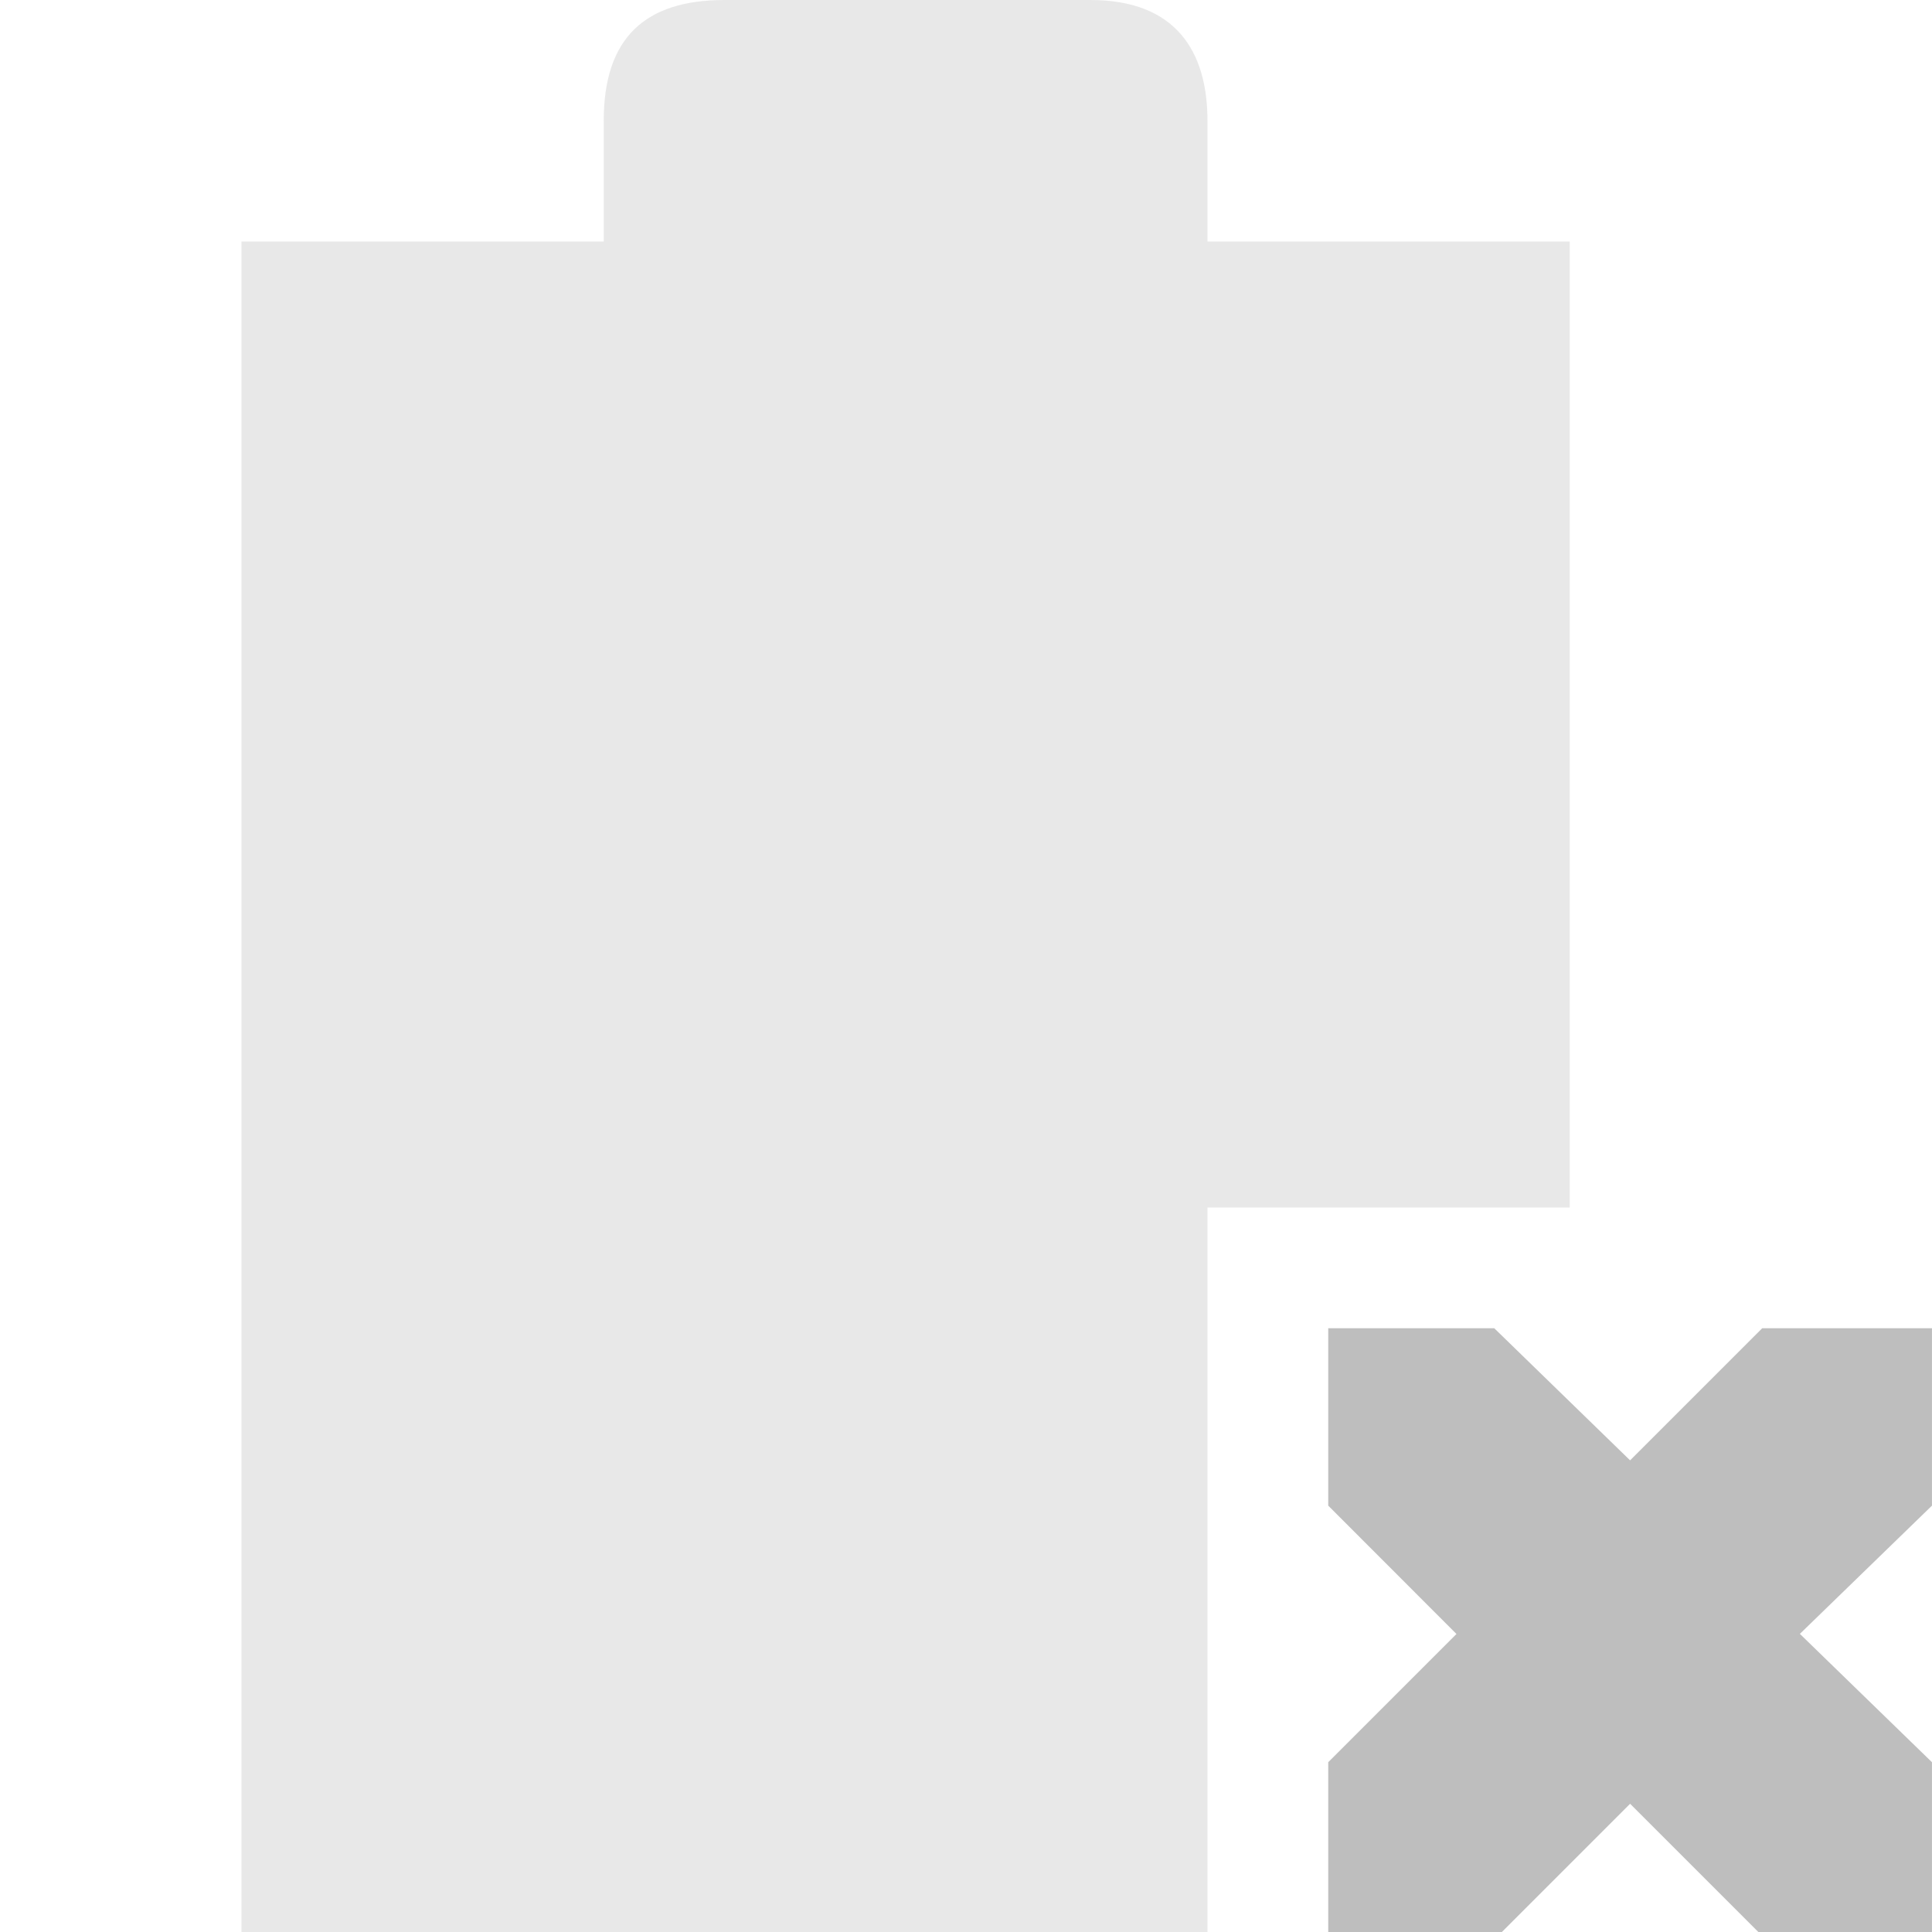
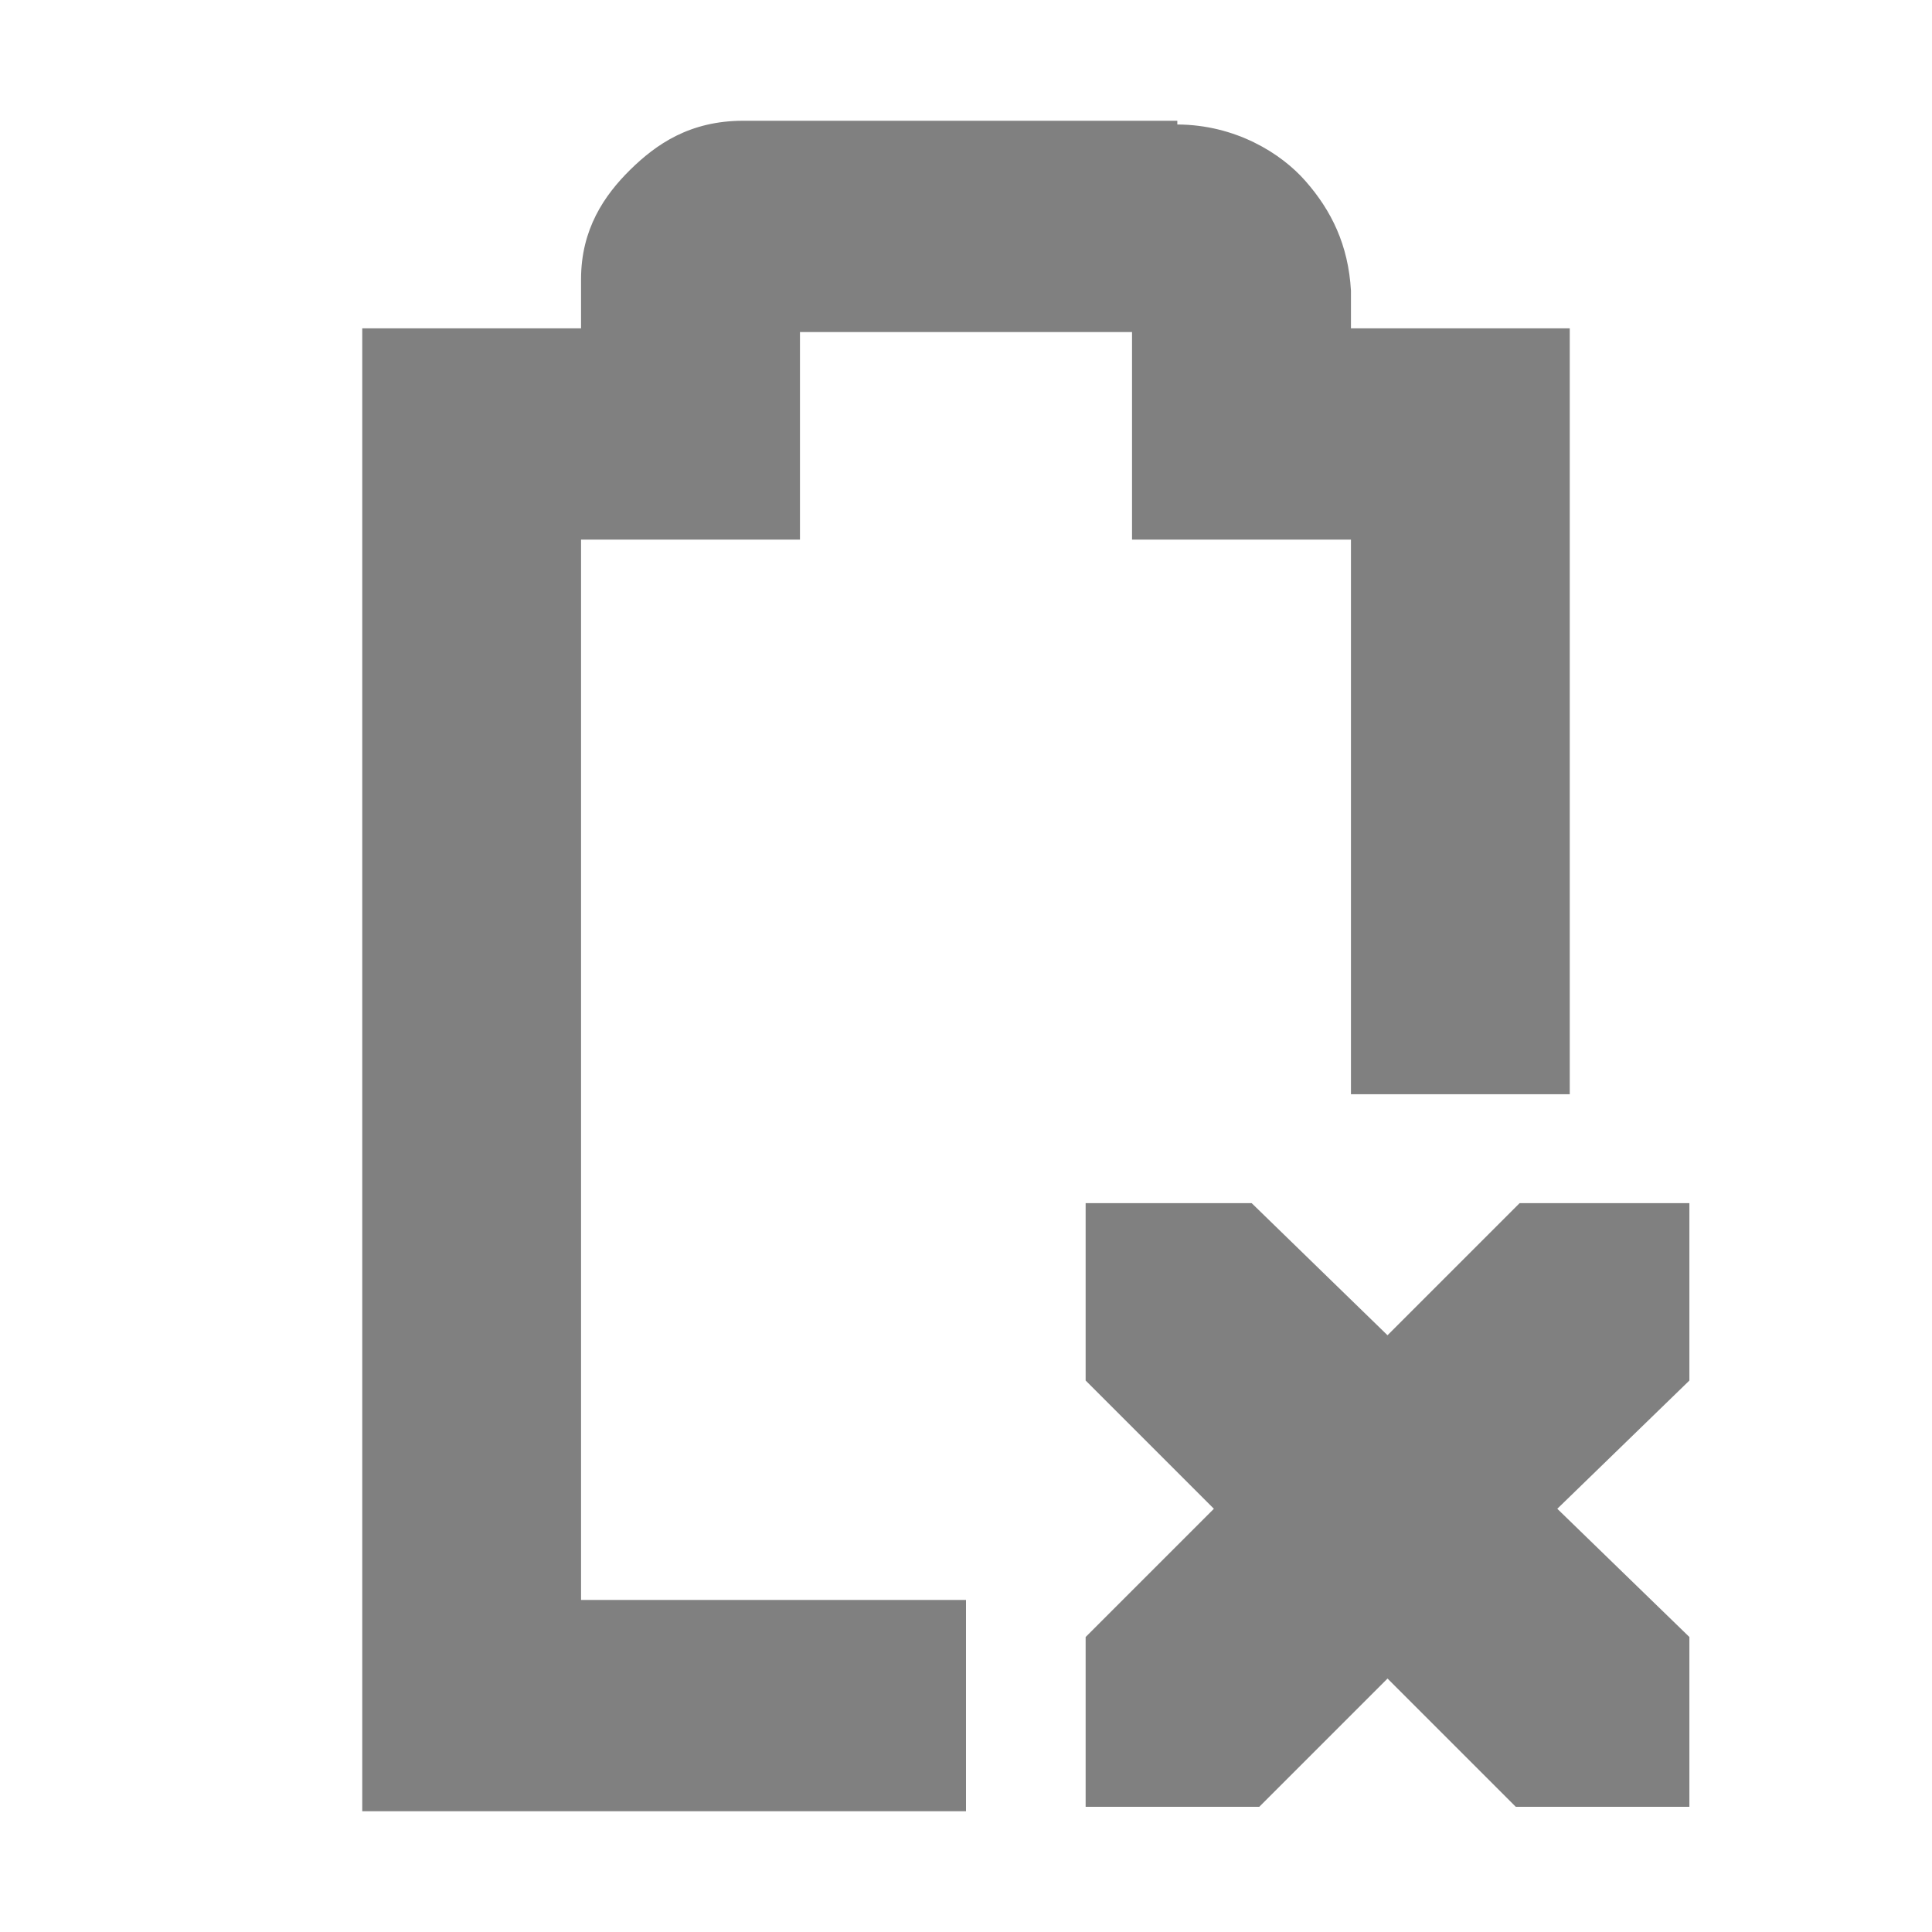
<svg xmlns="http://www.w3.org/2000/svg" id="svg7384" version="1.1" height="16" width="16">
  <defs id="defs7386" />
-   <g transform="translate(-121.0002,-217)" id="layer9" style="display:inline">
-     <path d="m 127,217 c -0.656,0 -1,0.312 -1,1 l 0,1 -3,0 0,14 8,0 0,-6 3,0 0,-8 -3,0 0,-1 c 0,-0.578 -0.265,-1 -0.969,-1 L 127,217 z" id="path3761" style="opacity:0.35;color:#bebebe;fill:#bebebe;fill-opacity:1;stroke:none;stroke-width:2;marker:none;visibility:visible;display:inline;overflow:visible" />
-     <path d="m 132,228 1.375,0 1.125,1.094 L 135.594,228 137,228 l 0,1.469 -1.094,1.062 L 137,231.594 137,233 135.562,233 134.5,231.938 133.438,233 132,233 l 0,-1.406 1.062,-1.062 L 132,229.469 132,228 z" id="path3761-2-3-5-4-8-9-8-9-9-0" style="color:#bebebe;fill:#bebebe;fill-opacity:1;stroke:none;stroke-width:2;marker:none;visibility:visible;display:inline;overflow:visible" />
+   <g transform="translate(-61.0002,-217)" id="layer9" style="display:inline">
+     <path style="font-size:medium;font-style:normal;font-variant:normal;font-weight:normal;font-stretch:normal;text-indent:0;text-align:start;text-decoration:none;line-height:normal;letter-spacing:normal;word-spacing:normal;text-transform:none;direction:ltr;block-progression:tb;writing-mode:lr-tb;text-anchor:start;baseline-shift:baseline;color:#bebebe;fill:#808080;fill-opacity:1;stroke:none;stroke-width:2;marker:none;visibility:visible;display:inline;overflow:visible;enable-background:accumulate;font-family:Sans;-inkscape-font-specification:Sans" d="M 6.156 1 C 5.711 1 5.433 1.196 5.219 1.406 C 5.005 1.617 4.812 1.898 4.812 2.312 L 4.812 2.719 L 3.906 2.719 L 3 2.719 L 3 3.594 L 3 14.125 L 3 15 L 3.906 15 L 8 15 L 8 13.25 L 4.812 13.25 L 4.812 4.469 L 5.719 4.469 L 6.625 4.469 L 6.625 3.594 L 6.625 2.75 L 9.375 2.75 L 9.375 3.594 L 9.375 4.469 L 10.281 4.469 L 11.188 4.469 L 11.188 9.062 L 13 9.062 L 13 3.594 L 13 2.719 L 12.094 2.719 L 11.188 2.719 L 11.188 2.438 L 11.188 2.406 C 11.166 2.029 11.027 1.745 10.812 1.5 C 10.609 1.268 10.231 1.033 9.75 1.031 L 9.75 1 L 9.719 1 L 6.156 1 z " transform="translate(61.0002,217)" id="path3737" />
+     <path d="m 69.991,226.964 1.375,0 1.125,1.094 1.094,-1.094 1.406,0 0,1.469 -1.094,1.062 1.094,1.062 0,1.406 -1.438,0 -1.062,-1.062 -1.062,1.062 -1.438,0 0,-1.406 1.062,-1.062 -1.062,-1.062 0,-1.469 z" id="path3761-2-3-5-4-8-9-8-9-9-0" style="color:#bebebe;fill:#808080;fill-opacity:1;stroke:none;stroke-width:2;marker:none;visibility:visible;display:inline;overflow:visible" />
  </g>
-   <g transform="translate(-121.0002,-217)" id="layer10" />
-   <g transform="translate(-121.0002,-217)" id="layer11" />
-   <g transform="translate(-121.0002,-217)" id="layer12" />
-   <g transform="translate(-121.0002,-217)" id="layer13" />
-   <g transform="translate(-121.0002,-217)" id="layer14" />
-   <g transform="translate(-121.0002,-217)" id="layer15" style="display:inline" />
-   <g transform="translate(-121.0002,-217)" id="g4953" style="display:inline" />
+   <g transform="translate(-61.0002,-217)" id="layer10" />
+   <g transform="translate(-61.0002,-217)" id="layer11" />
+   <g transform="translate(-61.0002,-217)" id="layer12" />
+   <g transform="translate(-61.0002,-217)" id="layer13" />
+   <g transform="translate(-61.0002,-217)" id="layer14" />
+   <g transform="translate(-61.0002,-217)" id="layer15" style="display:inline" />
+   <g transform="translate(-61.0002,-217)" id="g4953" style="display:inline" />
</svg>
